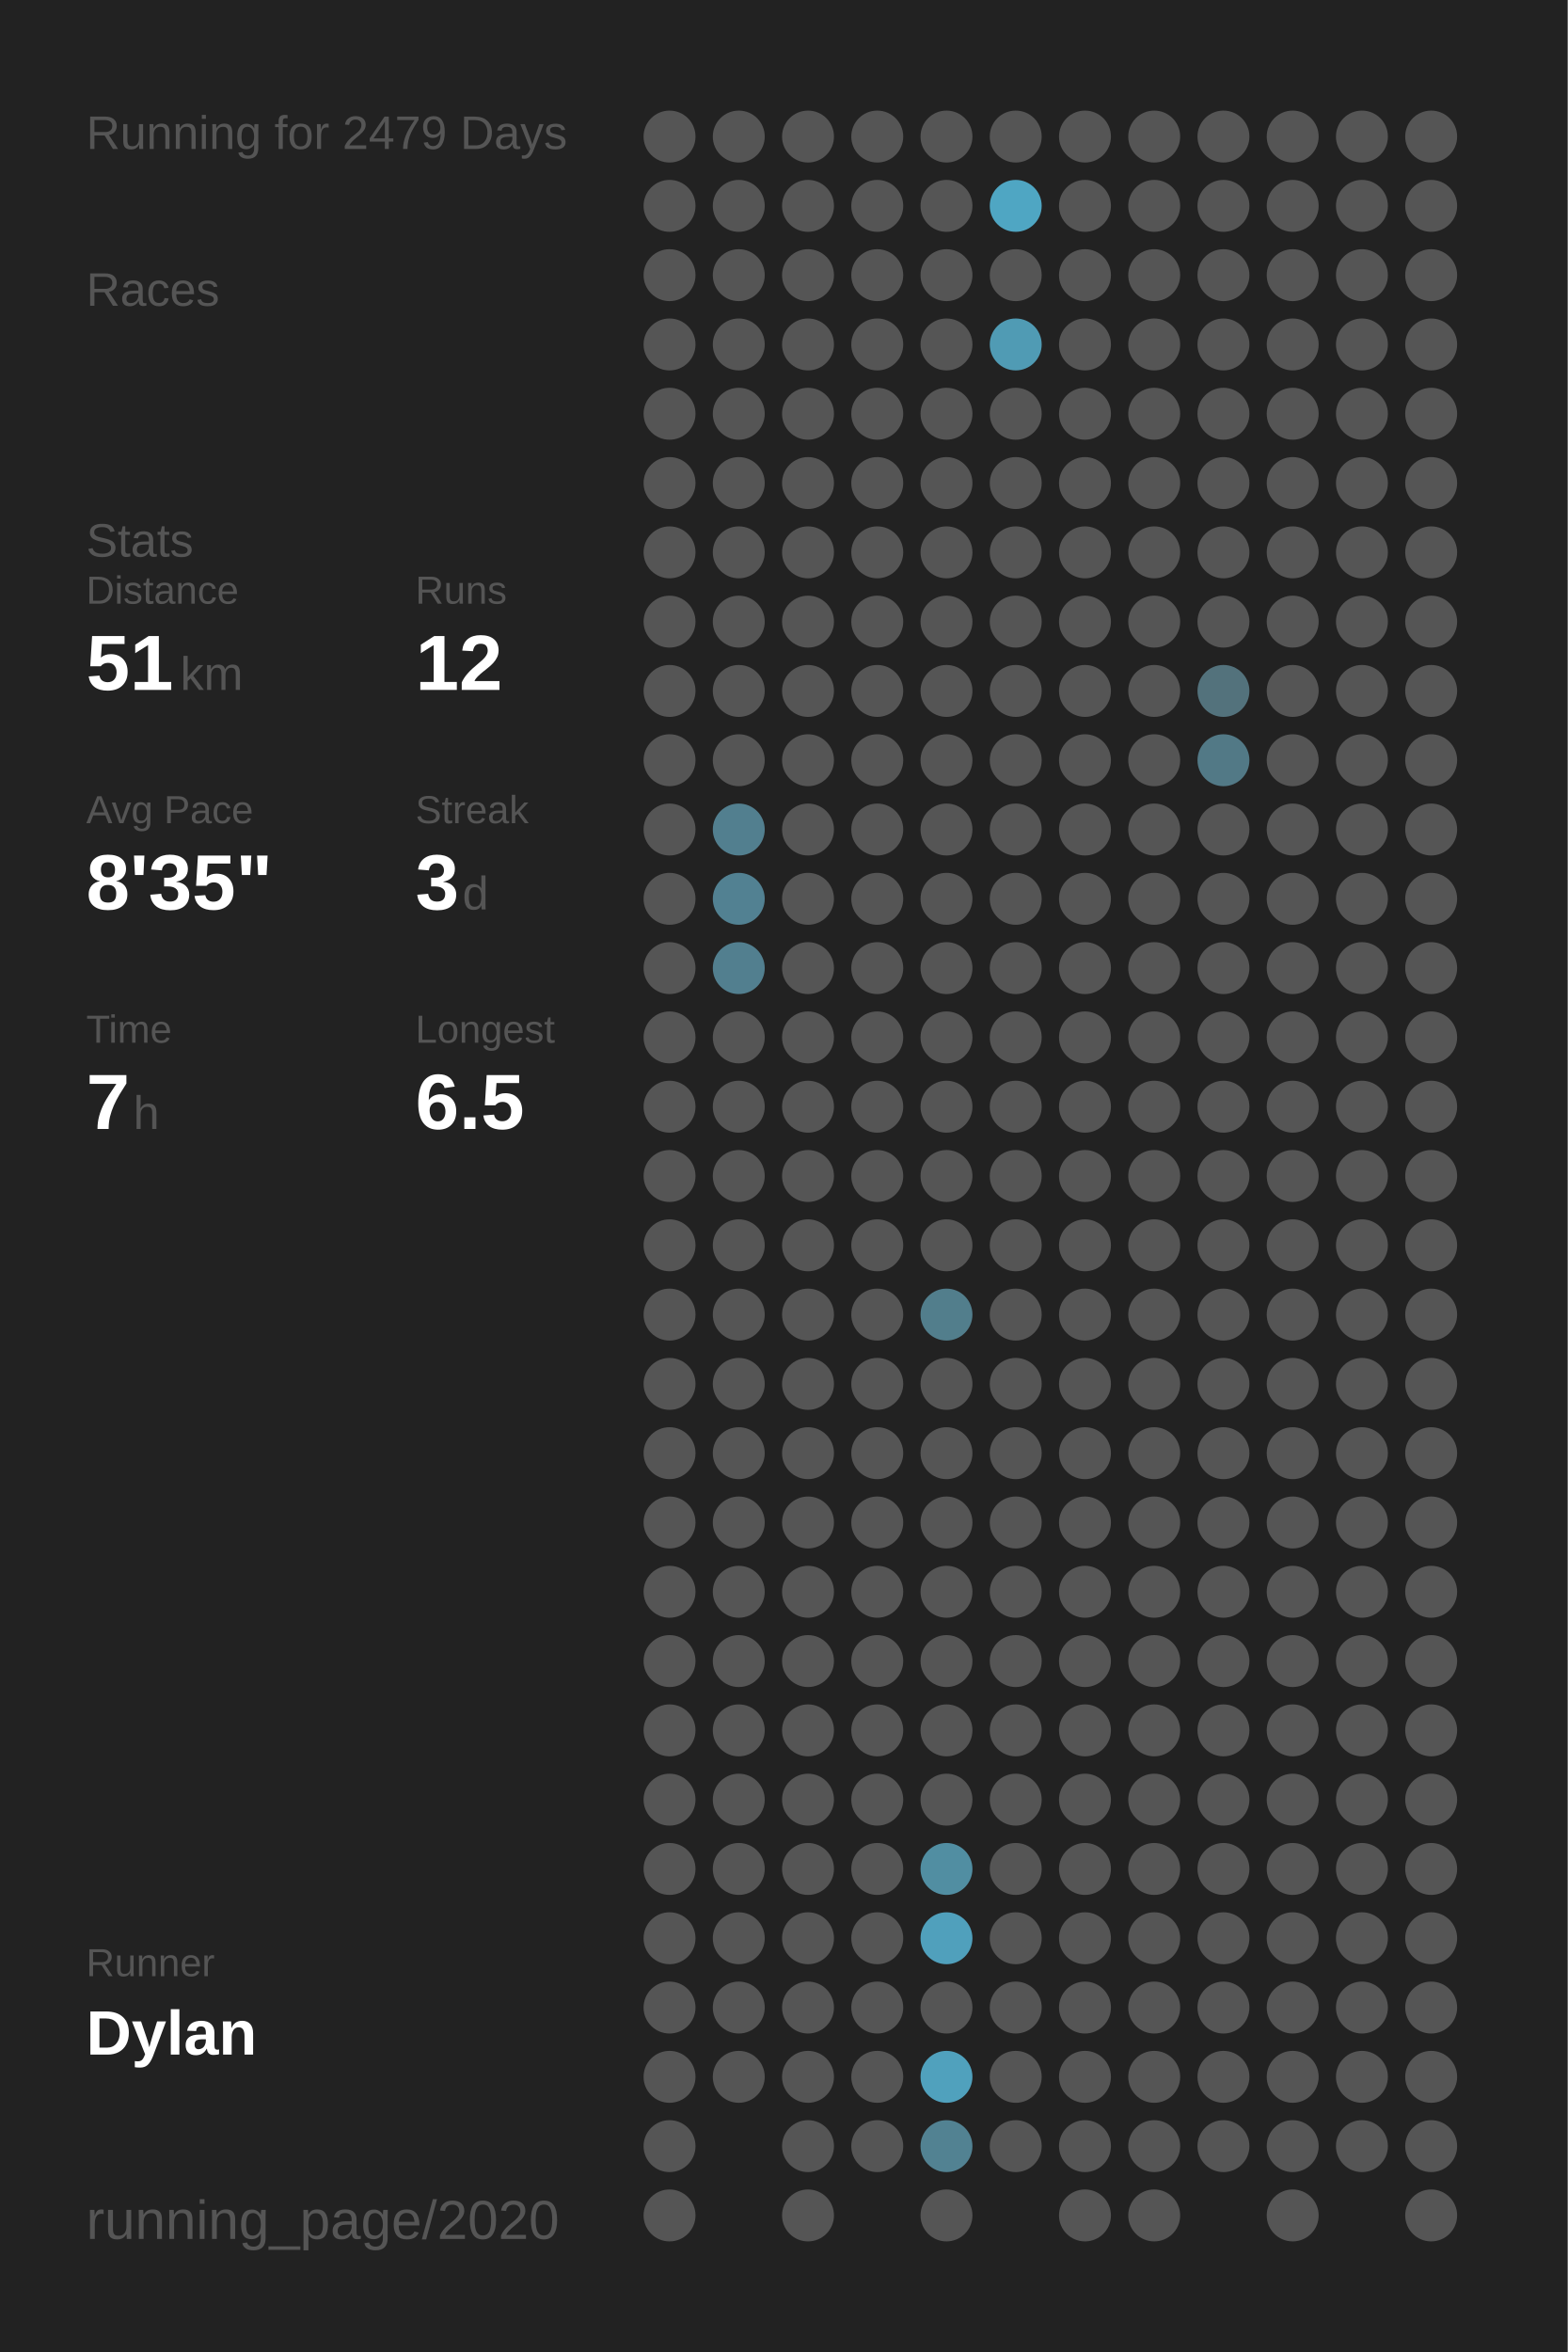
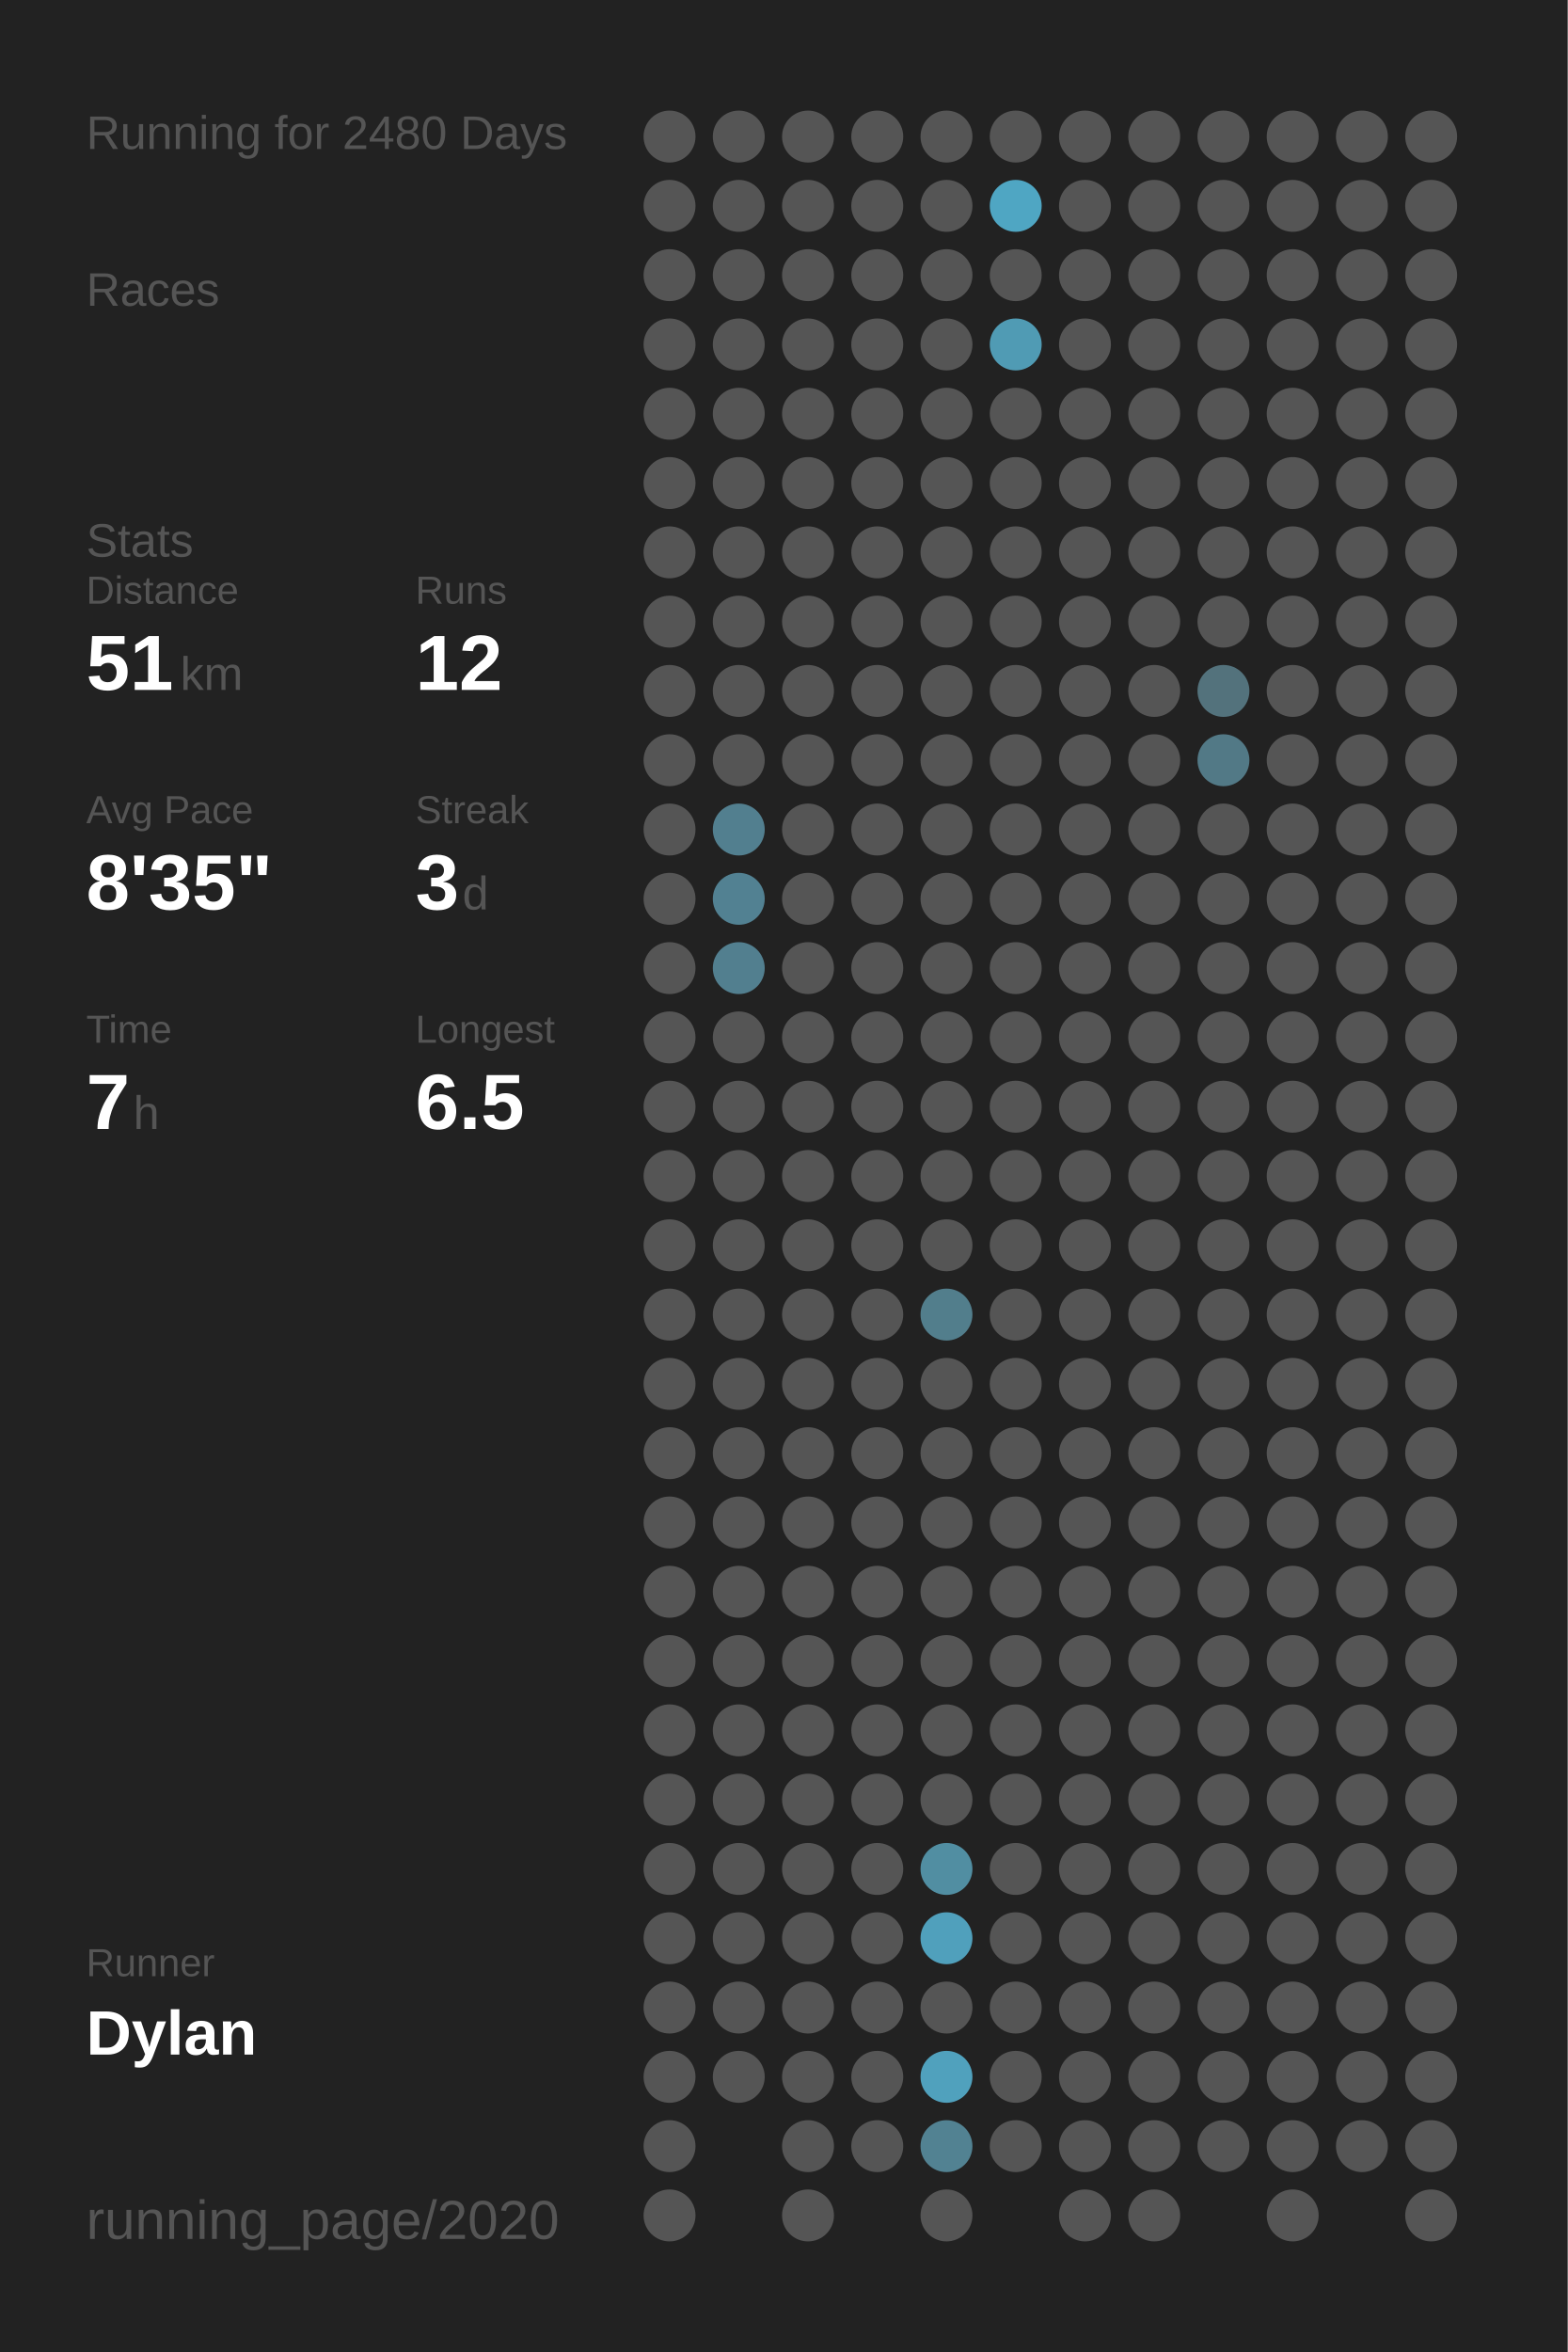
<svg xmlns="http://www.w3.org/2000/svg" baseProfile="full" class="activity-poster" data-activity-mode="running" data-poster-role="poster" data-poster-type="year_summary" height="300mm" version="1.1" viewBox="0,0,200,300" width="200mm">
  <defs />
  <rect class="poster-background" data-poster-role="background" fill="#222222" height="300" stroke="none" width="200" x="0" y="0" />
-   <text fill="#555555" style="font-size:6px; font-family:Arial;" x="11" y="19">Running for 2479 Days</text>
+   <text fill="#555555" style="font-size:6px; font-family:Arial;" x="11" y="19">Running for 2480 Days</text>
  <text fill="#555555" style="font-size:6px; font-family:Arial;" x="11" y="39">Races</text>
  <text fill="#555555" style="font-size:6px; font-family:Arial;" x="11" y="71">Stats</text>
  <text fill="#555555" style="font-size:5px; font-family:Arial;" x="11" y="77">Distance</text>
  <text fill="#FFFFFF" style="font-size:10px; font-family:Arial; font-weight:bold;" x="11" y="88">51</text>
  <text fill="#555555" style="font-size:6px; font-family:Arial;" x="23" y="88">km</text>
  <text fill="#555555" style="font-size:5px; font-family:Arial;" x="53" y="77">Runs</text>
  <text fill="#FFFFFF" style="font-size:10px; font-family:Arial; font-weight:bold;" x="53" y="88">12</text>
  <text fill="#555555" style="font-size:5px; font-family:Arial;" x="11" y="105">Avg Pace</text>
  <text fill="#FFFFFF" style="font-size:10px; font-family:Arial; font-weight:bold;" x="11" y="116">8'35"</text>
  <text fill="#555555" style="font-size:5px; font-family:Arial;" x="53" y="105">Streak</text>
  <text fill="#FFFFFF" style="font-size:10px; font-family:Arial; font-weight:bold;" x="53" y="116">3</text>
  <text fill="#555555" style="font-size:6px; font-family:Arial;" x="59" y="116">d</text>
  <text fill="#555555" style="font-size:5px; font-family:Arial;" x="11" y="133">Time</text>
  <text fill="#FFFFFF" style="font-size:10px; font-family:Arial; font-weight:bold;" x="11" y="144">7</text>
  <text fill="#555555" style="font-size:6px; font-family:Arial;" x="17" y="144">h</text>
  <text fill="#555555" style="font-size:5px; font-family:Arial;" x="53" y="133">Longest</text>
  <text fill="#FFFFFF" style="font-size:10px; font-family:Arial; font-weight:bold;" x="53" y="144">6.5</text>
  <text fill="#555555" style="font-size:5px; font-family:Arial;" x="11" y="252.065">Runner</text>
  <text fill="#FFFFFF" style="font-size:8px; font-family:Arial; font-weight:bold;" x="11" y="262.065">Dylan</text>
  <text fill="#555555" style="font-size:7px; font-family:Arial;" x="11" y="285.581">running_page/2020</text>
  <circle cx="85.417" cy="17.419" fill="#555555" r="3.312" />
  <circle cx="85.417" cy="26.258" fill="#555555" r="3.312" />
  <circle cx="85.417" cy="35.097" fill="#555555" r="3.312" />
  <circle cx="85.417" cy="43.935" fill="#555555" r="3.312" />
  <circle cx="85.417" cy="52.774" fill="#555555" r="3.312" />
  <circle cx="85.417" cy="61.613" fill="#555555" r="3.312" />
  <circle cx="85.417" cy="70.452" fill="#555555" r="3.312" />
  <circle cx="85.417" cy="79.29" fill="#555555" r="3.312" />
  <circle cx="85.417" cy="88.129" fill="#555555" r="3.312" />
  <circle cx="85.417" cy="96.968" fill="#555555" r="3.312" />
  <circle cx="85.417" cy="105.806" fill="#555555" r="3.312" />
  <circle cx="85.417" cy="114.645" fill="#555555" r="3.312" />
  <circle cx="85.417" cy="123.484" fill="#555555" r="3.312" />
  <circle cx="85.417" cy="132.323" fill="#555555" r="3.312" />
  <circle cx="85.417" cy="141.161" fill="#555555" r="3.312" />
  <circle cx="85.417" cy="150" fill="#555555" r="3.312" />
  <circle cx="85.417" cy="158.839" fill="#555555" r="3.312" />
  <circle cx="85.417" cy="167.677" fill="#555555" r="3.312" />
  <circle cx="85.417" cy="176.516" fill="#555555" r="3.312" />
  <circle cx="85.417" cy="185.355" fill="#555555" r="3.312" />
  <circle cx="85.417" cy="194.194" fill="#555555" r="3.312" />
  <circle cx="85.417" cy="203.032" fill="#555555" r="3.312" />
  <circle cx="85.417" cy="211.871" fill="#555555" r="3.312" />
  <circle cx="85.417" cy="220.71" fill="#555555" r="3.312" />
  <circle cx="85.417" cy="229.548" fill="#555555" r="3.312" />
  <circle cx="85.417" cy="238.387" fill="#555555" r="3.312" />
  <circle cx="85.417" cy="247.226" fill="#555555" r="3.312" />
  <circle cx="85.417" cy="256.065" fill="#555555" r="3.312" />
  <circle cx="85.417" cy="264.903" fill="#555555" r="3.312" />
  <circle cx="85.417" cy="273.742" fill="#555555" r="3.312" />
  <circle cx="85.417" cy="282.581" fill="#555555" r="3.312" />
  <circle cx="94.25" cy="17.419" fill="#555555" r="3.312" />
  <circle cx="94.25" cy="26.258" fill="#555555" r="3.312" />
  <circle cx="94.25" cy="35.097" fill="#555555" r="3.312" />
  <circle cx="94.25" cy="43.935" fill="#555555" r="3.312" />
  <circle cx="94.25" cy="52.774" fill="#555555" r="3.312" />
  <circle cx="94.25" cy="61.613" fill="#555555" r="3.312" />
  <circle cx="94.25" cy="70.452" fill="#555555" r="3.312" />
  <circle cx="94.25" cy="79.29" fill="#555555" r="3.312" />
  <circle cx="94.25" cy="88.129" fill="#555555" r="3.312" />
  <circle cx="94.25" cy="96.968" fill="#555555" r="3.312" />
  <circle cx="94.25" cy="105.806" fill="#527f8f" r="3.312" />
  <circle cx="94.25" cy="114.645" fill="#528192" r="3.312" />
  <circle cx="94.25" cy="123.484" fill="#527f8f" r="3.312" />
  <circle cx="94.25" cy="132.323" fill="#555555" r="3.312" />
  <circle cx="94.25" cy="141.161" fill="#555555" r="3.312" />
  <circle cx="94.25" cy="150" fill="#555555" r="3.312" />
  <circle cx="94.25" cy="158.839" fill="#555555" r="3.312" />
  <circle cx="94.25" cy="167.677" fill="#555555" r="3.312" />
  <circle cx="94.25" cy="176.516" fill="#555555" r="3.312" />
  <circle cx="94.25" cy="185.355" fill="#555555" r="3.312" />
  <circle cx="94.25" cy="194.194" fill="#555555" r="3.312" />
  <circle cx="94.25" cy="203.032" fill="#555555" r="3.312" />
  <circle cx="94.25" cy="211.871" fill="#555555" r="3.312" />
  <circle cx="94.25" cy="220.71" fill="#555555" r="3.312" />
  <circle cx="94.25" cy="229.548" fill="#555555" r="3.312" />
  <circle cx="94.25" cy="238.387" fill="#555555" r="3.312" />
  <circle cx="94.25" cy="247.226" fill="#555555" r="3.312" />
  <circle cx="94.25" cy="256.065" fill="#555555" r="3.312" />
  <circle cx="94.25" cy="264.903" fill="#555555" r="3.312" />
  <circle cx="103.083" cy="17.419" fill="#555555" r="3.312" />
  <circle cx="103.083" cy="26.258" fill="#555555" r="3.312" />
  <circle cx="103.083" cy="35.097" fill="#555555" r="3.312" />
  <circle cx="103.083" cy="43.935" fill="#555555" r="3.312" />
  <circle cx="103.083" cy="52.774" fill="#555555" r="3.312" />
  <circle cx="103.083" cy="61.613" fill="#555555" r="3.312" />
  <circle cx="103.083" cy="70.452" fill="#555555" r="3.312" />
  <circle cx="103.083" cy="79.29" fill="#555555" r="3.312" />
  <circle cx="103.083" cy="88.129" fill="#555555" r="3.312" />
  <circle cx="103.083" cy="96.968" fill="#555555" r="3.312" />
  <circle cx="103.083" cy="105.806" fill="#555555" r="3.312" />
  <circle cx="103.083" cy="114.645" fill="#555555" r="3.312" />
  <circle cx="103.083" cy="123.484" fill="#555555" r="3.312" />
  <circle cx="103.083" cy="132.323" fill="#555555" r="3.312" />
  <circle cx="103.083" cy="141.161" fill="#555555" r="3.312" />
  <circle cx="103.083" cy="150" fill="#555555" r="3.312" />
  <circle cx="103.083" cy="158.839" fill="#555555" r="3.312" />
  <circle cx="103.083" cy="167.677" fill="#555555" r="3.312" />
  <circle cx="103.083" cy="176.516" fill="#555555" r="3.312" />
  <circle cx="103.083" cy="185.355" fill="#555555" r="3.312" />
  <circle cx="103.083" cy="194.194" fill="#555555" r="3.312" />
  <circle cx="103.083" cy="203.032" fill="#555555" r="3.312" />
  <circle cx="103.083" cy="211.871" fill="#555555" r="3.312" />
  <circle cx="103.083" cy="220.71" fill="#555555" r="3.312" />
  <circle cx="103.083" cy="229.548" fill="#555555" r="3.312" />
  <circle cx="103.083" cy="238.387" fill="#555555" r="3.312" />
  <circle cx="103.083" cy="247.226" fill="#555555" r="3.312" />
  <circle cx="103.083" cy="256.065" fill="#555555" r="3.312" />
  <circle cx="103.083" cy="264.903" fill="#555555" r="3.312" />
  <circle cx="103.083" cy="273.742" fill="#555555" r="3.312" />
  <circle cx="103.083" cy="282.581" fill="#555555" r="3.312" />
  <circle cx="111.917" cy="17.419" fill="#555555" r="3.312" />
  <circle cx="111.917" cy="26.258" fill="#555555" r="3.312" />
  <circle cx="111.917" cy="35.097" fill="#555555" r="3.312" />
  <circle cx="111.917" cy="43.935" fill="#555555" r="3.312" />
  <circle cx="111.917" cy="52.774" fill="#555555" r="3.312" />
  <circle cx="111.917" cy="61.613" fill="#555555" r="3.312" />
  <circle cx="111.917" cy="70.452" fill="#555555" r="3.312" />
  <circle cx="111.917" cy="79.29" fill="#555555" r="3.312" />
  <circle cx="111.917" cy="88.129" fill="#555555" r="3.312" />
  <circle cx="111.917" cy="96.968" fill="#555555" r="3.312" />
  <circle cx="111.917" cy="105.806" fill="#555555" r="3.312" />
  <circle cx="111.917" cy="114.645" fill="#555555" r="3.312" />
  <circle cx="111.917" cy="123.484" fill="#555555" r="3.312" />
  <circle cx="111.917" cy="132.323" fill="#555555" r="3.312" />
  <circle cx="111.917" cy="141.161" fill="#555555" r="3.312" />
  <circle cx="111.917" cy="150" fill="#555555" r="3.312" />
  <circle cx="111.917" cy="158.839" fill="#555555" r="3.312" />
  <circle cx="111.917" cy="167.677" fill="#555555" r="3.312" />
  <circle cx="111.917" cy="176.516" fill="#555555" r="3.312" />
  <circle cx="111.917" cy="185.355" fill="#555555" r="3.312" />
  <circle cx="111.917" cy="194.194" fill="#555555" r="3.312" />
  <circle cx="111.917" cy="203.032" fill="#555555" r="3.312" />
  <circle cx="111.917" cy="211.871" fill="#555555" r="3.312" />
  <circle cx="111.917" cy="220.71" fill="#555555" r="3.312" />
  <circle cx="111.917" cy="229.548" fill="#555555" r="3.312" />
  <circle cx="111.917" cy="238.387" fill="#555555" r="3.312" />
  <circle cx="111.917" cy="247.226" fill="#555555" r="3.312" />
  <circle cx="111.917" cy="256.065" fill="#555555" r="3.312" />
  <circle cx="111.917" cy="264.903" fill="#555555" r="3.312" />
  <circle cx="111.917" cy="273.742" fill="#555555" r="3.312" />
  <circle cx="120.75" cy="17.419" fill="#555555" r="3.312" />
  <circle cx="120.75" cy="26.258" fill="#555555" r="3.312" />
  <circle cx="120.75" cy="35.097" fill="#555555" r="3.312" />
  <circle cx="120.75" cy="43.935" fill="#555555" r="3.312" />
  <circle cx="120.75" cy="52.774" fill="#555555" r="3.312" />
  <circle cx="120.75" cy="61.613" fill="#555555" r="3.312" />
  <circle cx="120.75" cy="70.452" fill="#555555" r="3.312" />
  <circle cx="120.75" cy="79.29" fill="#555555" r="3.312" />
  <circle cx="120.75" cy="88.129" fill="#555555" r="3.312" />
  <circle cx="120.75" cy="96.968" fill="#555555" r="3.312" />
  <circle cx="120.75" cy="105.806" fill="#555555" r="3.312" />
  <circle cx="120.75" cy="114.645" fill="#555555" r="3.312" />
  <circle cx="120.75" cy="123.484" fill="#555555" r="3.312" />
  <circle cx="120.75" cy="132.323" fill="#555555" r="3.312" />
  <circle cx="120.75" cy="141.161" fill="#555555" r="3.312" />
  <circle cx="120.75" cy="150" fill="#555555" r="3.312" />
  <circle cx="120.75" cy="158.839" fill="#555555" r="3.312" />
  <circle cx="120.75" cy="167.677" fill="#527e8c" r="3.312" />
  <circle cx="120.75" cy="176.516" fill="#555555" r="3.312" />
  <circle cx="120.75" cy="185.355" fill="#555555" r="3.312" />
  <circle cx="120.75" cy="194.194" fill="#555555" r="3.312" />
  <circle cx="120.75" cy="203.032" fill="#555555" r="3.312" />
  <circle cx="120.75" cy="211.871" fill="#555555" r="3.312" />
  <circle cx="120.75" cy="220.71" fill="#555555" r="3.312" />
  <circle cx="120.75" cy="229.548" fill="#555555" r="3.312" />
  <circle cx="120.75" cy="238.387" fill="#518ea2" r="3.312" />
  <circle cx="120.75" cy="247.226" fill="#50a0bc" r="3.312" />
  <circle cx="120.75" cy="256.065" fill="#555555" r="3.312" />
  <circle cx="120.75" cy="264.903" fill="#50a1bd" r="3.312" />
  <circle cx="120.75" cy="273.742" fill="#528292" r="3.312" />
  <circle cx="120.75" cy="282.581" fill="#555555" r="3.312" />
  <circle cx="129.583" cy="17.419" fill="#555555" r="3.312" />
  <circle cx="129.583" cy="26.258" fill="#4fa6c3" r="3.312" />
  <circle cx="129.583" cy="35.097" fill="#555555" r="3.312" />
  <circle cx="129.583" cy="43.935" fill="#509bb4" r="3.312" />
  <circle cx="129.583" cy="52.774" fill="#555555" r="3.312" />
  <circle cx="129.583" cy="61.613" fill="#555555" r="3.312" />
  <circle cx="129.583" cy="70.452" fill="#555555" r="3.312" />
  <circle cx="129.583" cy="79.29" fill="#555555" r="3.312" />
  <circle cx="129.583" cy="88.129" fill="#555555" r="3.312" />
  <circle cx="129.583" cy="96.968" fill="#555555" r="3.312" />
  <circle cx="129.583" cy="105.806" fill="#555555" r="3.312" />
  <circle cx="129.583" cy="114.645" fill="#555555" r="3.312" />
  <circle cx="129.583" cy="123.484" fill="#555555" r="3.312" />
  <circle cx="129.583" cy="132.323" fill="#555555" r="3.312" />
  <circle cx="129.583" cy="141.161" fill="#555555" r="3.312" />
  <circle cx="129.583" cy="150" fill="#555555" r="3.312" />
  <circle cx="129.583" cy="158.839" fill="#555555" r="3.312" />
  <circle cx="129.583" cy="167.677" fill="#555555" r="3.312" />
  <circle cx="129.583" cy="176.516" fill="#555555" r="3.312" />
  <circle cx="129.583" cy="185.355" fill="#555555" r="3.312" />
  <circle cx="129.583" cy="194.194" fill="#555555" r="3.312" />
  <circle cx="129.583" cy="203.032" fill="#555555" r="3.312" />
  <circle cx="129.583" cy="211.871" fill="#555555" r="3.312" />
  <circle cx="129.583" cy="220.71" fill="#555555" r="3.312" />
  <circle cx="129.583" cy="229.548" fill="#555555" r="3.312" />
  <circle cx="129.583" cy="238.387" fill="#555555" r="3.312" />
  <circle cx="129.583" cy="247.226" fill="#555555" r="3.312" />
  <circle cx="129.583" cy="256.065" fill="#555555" r="3.312" />
  <circle cx="129.583" cy="264.903" fill="#555555" r="3.312" />
  <circle cx="129.583" cy="273.742" fill="#555555" r="3.312" />
  <circle cx="138.417" cy="17.419" fill="#555555" r="3.312" />
  <circle cx="138.417" cy="26.258" fill="#555555" r="3.312" />
  <circle cx="138.417" cy="35.097" fill="#555555" r="3.312" />
  <circle cx="138.417" cy="43.935" fill="#555555" r="3.312" />
  <circle cx="138.417" cy="52.774" fill="#555555" r="3.312" />
  <circle cx="138.417" cy="61.613" fill="#555555" r="3.312" />
  <circle cx="138.417" cy="70.452" fill="#555555" r="3.312" />
  <circle cx="138.417" cy="79.29" fill="#555555" r="3.312" />
  <circle cx="138.417" cy="88.129" fill="#555555" r="3.312" />
  <circle cx="138.417" cy="96.968" fill="#555555" r="3.312" />
  <circle cx="138.417" cy="105.806" fill="#555555" r="3.312" />
  <circle cx="138.417" cy="114.645" fill="#555555" r="3.312" />
  <circle cx="138.417" cy="123.484" fill="#555555" r="3.312" />
  <circle cx="138.417" cy="132.323" fill="#555555" r="3.312" />
  <circle cx="138.417" cy="141.161" fill="#555555" r="3.312" />
  <circle cx="138.417" cy="150" fill="#555555" r="3.312" />
  <circle cx="138.417" cy="158.839" fill="#555555" r="3.312" />
  <circle cx="138.417" cy="167.677" fill="#555555" r="3.312" />
  <circle cx="138.417" cy="176.516" fill="#555555" r="3.312" />
  <circle cx="138.417" cy="185.355" fill="#555555" r="3.312" />
  <circle cx="138.417" cy="194.194" fill="#555555" r="3.312" />
  <circle cx="138.417" cy="203.032" fill="#555555" r="3.312" />
  <circle cx="138.417" cy="211.871" fill="#555555" r="3.312" />
  <circle cx="138.417" cy="220.71" fill="#555555" r="3.312" />
  <circle cx="138.417" cy="229.548" fill="#555555" r="3.312" />
  <circle cx="138.417" cy="238.387" fill="#555555" r="3.312" />
  <circle cx="138.417" cy="247.226" fill="#555555" r="3.312" />
  <circle cx="138.417" cy="256.065" fill="#555555" r="3.312" />
  <circle cx="138.417" cy="264.903" fill="#555555" r="3.312" />
  <circle cx="138.417" cy="273.742" fill="#555555" r="3.312" />
  <circle cx="138.417" cy="282.581" fill="#555555" r="3.312" />
  <circle cx="147.25" cy="17.419" fill="#555555" r="3.312" />
  <circle cx="147.25" cy="26.258" fill="#555555" r="3.312" />
  <circle cx="147.25" cy="35.097" fill="#555555" r="3.312" />
  <circle cx="147.25" cy="43.935" fill="#555555" r="3.312" />
  <circle cx="147.25" cy="52.774" fill="#555555" r="3.312" />
  <circle cx="147.25" cy="61.613" fill="#555555" r="3.312" />
  <circle cx="147.25" cy="70.452" fill="#555555" r="3.312" />
  <circle cx="147.25" cy="79.29" fill="#555555" r="3.312" />
  <circle cx="147.25" cy="88.129" fill="#555555" r="3.312" />
  <circle cx="147.25" cy="96.968" fill="#555555" r="3.312" />
  <circle cx="147.25" cy="105.806" fill="#555555" r="3.312" />
  <circle cx="147.25" cy="114.645" fill="#555555" r="3.312" />
  <circle cx="147.25" cy="123.484" fill="#555555" r="3.312" />
  <circle cx="147.25" cy="132.323" fill="#555555" r="3.312" />
  <circle cx="147.25" cy="141.161" fill="#555555" r="3.312" />
  <circle cx="147.25" cy="150" fill="#555555" r="3.312" />
  <circle cx="147.25" cy="158.839" fill="#555555" r="3.312" />
  <circle cx="147.25" cy="167.677" fill="#555555" r="3.312" />
  <circle cx="147.25" cy="176.516" fill="#555555" r="3.312" />
  <circle cx="147.25" cy="185.355" fill="#555555" r="3.312" />
  <circle cx="147.25" cy="194.194" fill="#555555" r="3.312" />
  <circle cx="147.25" cy="203.032" fill="#555555" r="3.312" />
  <circle cx="147.25" cy="211.871" fill="#555555" r="3.312" />
  <circle cx="147.25" cy="220.71" fill="#555555" r="3.312" />
  <circle cx="147.25" cy="229.548" fill="#555555" r="3.312" />
  <circle cx="147.25" cy="238.387" fill="#555555" r="3.312" />
  <circle cx="147.25" cy="247.226" fill="#555555" r="3.312" />
  <circle cx="147.25" cy="256.065" fill="#555555" r="3.312" />
  <circle cx="147.25" cy="264.903" fill="#555555" r="3.312" />
  <circle cx="147.25" cy="273.742" fill="#555555" r="3.312" />
  <circle cx="147.25" cy="282.581" fill="#555555" r="3.312" />
  <circle cx="156.083" cy="17.419" fill="#555555" r="3.312" />
  <circle cx="156.083" cy="26.258" fill="#555555" r="3.312" />
  <circle cx="156.083" cy="35.097" fill="#555555" r="3.312" />
  <circle cx="156.083" cy="43.935" fill="#555555" r="3.312" />
  <circle cx="156.083" cy="52.774" fill="#555555" r="3.312" />
  <circle cx="156.083" cy="61.613" fill="#555555" r="3.312" />
  <circle cx="156.083" cy="70.452" fill="#555555" r="3.312" />
  <circle cx="156.083" cy="79.29" fill="#555555" r="3.312" />
  <circle cx="156.083" cy="88.129" fill="#53727c" r="3.312" />
  <circle cx="156.083" cy="96.968" fill="#527986" r="3.312" />
  <circle cx="156.083" cy="105.806" fill="#555555" r="3.312" />
  <circle cx="156.083" cy="114.645" fill="#555555" r="3.312" />
  <circle cx="156.083" cy="123.484" fill="#555555" r="3.312" />
  <circle cx="156.083" cy="132.323" fill="#555555" r="3.312" />
  <circle cx="156.083" cy="141.161" fill="#555555" r="3.312" />
  <circle cx="156.083" cy="150" fill="#555555" r="3.312" />
  <circle cx="156.083" cy="158.839" fill="#555555" r="3.312" />
  <circle cx="156.083" cy="167.677" fill="#555555" r="3.312" />
  <circle cx="156.083" cy="176.516" fill="#555555" r="3.312" />
  <circle cx="156.083" cy="185.355" fill="#555555" r="3.312" />
  <circle cx="156.083" cy="194.194" fill="#555555" r="3.312" />
  <circle cx="156.083" cy="203.032" fill="#555555" r="3.312" />
  <circle cx="156.083" cy="211.871" fill="#555555" r="3.312" />
  <circle cx="156.083" cy="220.71" fill="#555555" r="3.312" />
  <circle cx="156.083" cy="229.548" fill="#555555" r="3.312" />
  <circle cx="156.083" cy="238.387" fill="#555555" r="3.312" />
  <circle cx="156.083" cy="247.226" fill="#555555" r="3.312" />
  <circle cx="156.083" cy="256.065" fill="#555555" r="3.312" />
  <circle cx="156.083" cy="264.903" fill="#555555" r="3.312" />
  <circle cx="156.083" cy="273.742" fill="#555555" r="3.312" />
  <circle cx="164.917" cy="17.419" fill="#555555" r="3.312" />
  <circle cx="164.917" cy="26.258" fill="#555555" r="3.312" />
  <circle cx="164.917" cy="35.097" fill="#555555" r="3.312" />
  <circle cx="164.917" cy="43.935" fill="#555555" r="3.312" />
  <circle cx="164.917" cy="52.774" fill="#555555" r="3.312" />
  <circle cx="164.917" cy="61.613" fill="#555555" r="3.312" />
  <circle cx="164.917" cy="70.452" fill="#555555" r="3.312" />
  <circle cx="164.917" cy="79.29" fill="#555555" r="3.312" />
  <circle cx="164.917" cy="88.129" fill="#555555" r="3.312" />
  <circle cx="164.917" cy="96.968" fill="#555555" r="3.312" />
  <circle cx="164.917" cy="105.806" fill="#555555" r="3.312" />
  <circle cx="164.917" cy="114.645" fill="#555555" r="3.312" />
  <circle cx="164.917" cy="123.484" fill="#555555" r="3.312" />
  <circle cx="164.917" cy="132.323" fill="#555555" r="3.312" />
  <circle cx="164.917" cy="141.161" fill="#555555" r="3.312" />
  <circle cx="164.917" cy="150" fill="#555555" r="3.312" />
  <circle cx="164.917" cy="158.839" fill="#555555" r="3.312" />
  <circle cx="164.917" cy="167.677" fill="#555555" r="3.312" />
  <circle cx="164.917" cy="176.516" fill="#555555" r="3.312" />
  <circle cx="164.917" cy="185.355" fill="#555555" r="3.312" />
  <circle cx="164.917" cy="194.194" fill="#555555" r="3.312" />
  <circle cx="164.917" cy="203.032" fill="#555555" r="3.312" />
  <circle cx="164.917" cy="211.871" fill="#555555" r="3.312" />
  <circle cx="164.917" cy="220.71" fill="#555555" r="3.312" />
  <circle cx="164.917" cy="229.548" fill="#555555" r="3.312" />
  <circle cx="164.917" cy="238.387" fill="#555555" r="3.312" />
  <circle cx="164.917" cy="247.226" fill="#555555" r="3.312" />
  <circle cx="164.917" cy="256.065" fill="#555555" r="3.312" />
  <circle cx="164.917" cy="264.903" fill="#555555" r="3.312" />
  <circle cx="164.917" cy="273.742" fill="#555555" r="3.312" />
  <circle cx="164.917" cy="282.581" fill="#555555" r="3.312" />
  <circle cx="173.75" cy="17.419" fill="#555555" r="3.312" />
  <circle cx="173.75" cy="26.258" fill="#555555" r="3.312" />
  <circle cx="173.75" cy="35.097" fill="#555555" r="3.312" />
  <circle cx="173.75" cy="43.935" fill="#555555" r="3.312" />
  <circle cx="173.75" cy="52.774" fill="#555555" r="3.312" />
  <circle cx="173.75" cy="61.613" fill="#555555" r="3.312" />
  <circle cx="173.75" cy="70.452" fill="#555555" r="3.312" />
  <circle cx="173.75" cy="79.29" fill="#555555" r="3.312" />
  <circle cx="173.75" cy="88.129" fill="#555555" r="3.312" />
  <circle cx="173.75" cy="96.968" fill="#555555" r="3.312" />
  <circle cx="173.75" cy="105.806" fill="#555555" r="3.312" />
  <circle cx="173.75" cy="114.645" fill="#555555" r="3.312" />
  <circle cx="173.75" cy="123.484" fill="#555555" r="3.312" />
  <circle cx="173.75" cy="132.323" fill="#555555" r="3.312" />
  <circle cx="173.75" cy="141.161" fill="#555555" r="3.312" />
  <circle cx="173.75" cy="150" fill="#555555" r="3.312" />
  <circle cx="173.75" cy="158.839" fill="#555555" r="3.312" />
  <circle cx="173.75" cy="167.677" fill="#555555" r="3.312" />
  <circle cx="173.75" cy="176.516" fill="#555555" r="3.312" />
  <circle cx="173.75" cy="185.355" fill="#555555" r="3.312" />
  <circle cx="173.75" cy="194.194" fill="#555555" r="3.312" />
  <circle cx="173.75" cy="203.032" fill="#555555" r="3.312" />
  <circle cx="173.75" cy="211.871" fill="#555555" r="3.312" />
  <circle cx="173.75" cy="220.71" fill="#555555" r="3.312" />
  <circle cx="173.75" cy="229.548" fill="#555555" r="3.312" />
  <circle cx="173.75" cy="238.387" fill="#555555" r="3.312" />
  <circle cx="173.75" cy="247.226" fill="#555555" r="3.312" />
  <circle cx="173.75" cy="256.065" fill="#555555" r="3.312" />
  <circle cx="173.75" cy="264.903" fill="#555555" r="3.312" />
  <circle cx="173.75" cy="273.742" fill="#555555" r="3.312" />
  <circle cx="182.583" cy="17.419" fill="#555555" r="3.312" />
  <circle cx="182.583" cy="26.258" fill="#555555" r="3.312" />
  <circle cx="182.583" cy="35.097" fill="#555555" r="3.312" />
  <circle cx="182.583" cy="43.935" fill="#555555" r="3.312" />
  <circle cx="182.583" cy="52.774" fill="#555555" r="3.312" />
  <circle cx="182.583" cy="61.613" fill="#555555" r="3.312" />
  <circle cx="182.583" cy="70.452" fill="#555555" r="3.312" />
  <circle cx="182.583" cy="79.29" fill="#555555" r="3.312" />
  <circle cx="182.583" cy="88.129" fill="#555555" r="3.312" />
  <circle cx="182.583" cy="96.968" fill="#555555" r="3.312" />
  <circle cx="182.583" cy="105.806" fill="#555555" r="3.312" />
  <circle cx="182.583" cy="114.645" fill="#555555" r="3.312" />
  <circle cx="182.583" cy="123.484" fill="#555555" r="3.312" />
  <circle cx="182.583" cy="132.323" fill="#555555" r="3.312" />
  <circle cx="182.583" cy="141.161" fill="#555555" r="3.312" />
  <circle cx="182.583" cy="150" fill="#555555" r="3.312" />
  <circle cx="182.583" cy="158.839" fill="#555555" r="3.312" />
  <circle cx="182.583" cy="167.677" fill="#555555" r="3.312" />
  <circle cx="182.583" cy="176.516" fill="#555555" r="3.312" />
  <circle cx="182.583" cy="185.355" fill="#555555" r="3.312" />
  <circle cx="182.583" cy="194.194" fill="#555555" r="3.312" />
  <circle cx="182.583" cy="203.032" fill="#555555" r="3.312" />
  <circle cx="182.583" cy="211.871" fill="#555555" r="3.312" />
  <circle cx="182.583" cy="220.71" fill="#555555" r="3.312" />
  <circle cx="182.583" cy="229.548" fill="#555555" r="3.312" />
  <circle cx="182.583" cy="238.387" fill="#555555" r="3.312" />
  <circle cx="182.583" cy="247.226" fill="#555555" r="3.312" />
  <circle cx="182.583" cy="256.065" fill="#555555" r="3.312" />
  <circle cx="182.583" cy="264.903" fill="#555555" r="3.312" />
  <circle cx="182.583" cy="273.742" fill="#555555" r="3.312" />
  <circle cx="182.583" cy="282.581" fill="#555555" r="3.312" />
</svg>
